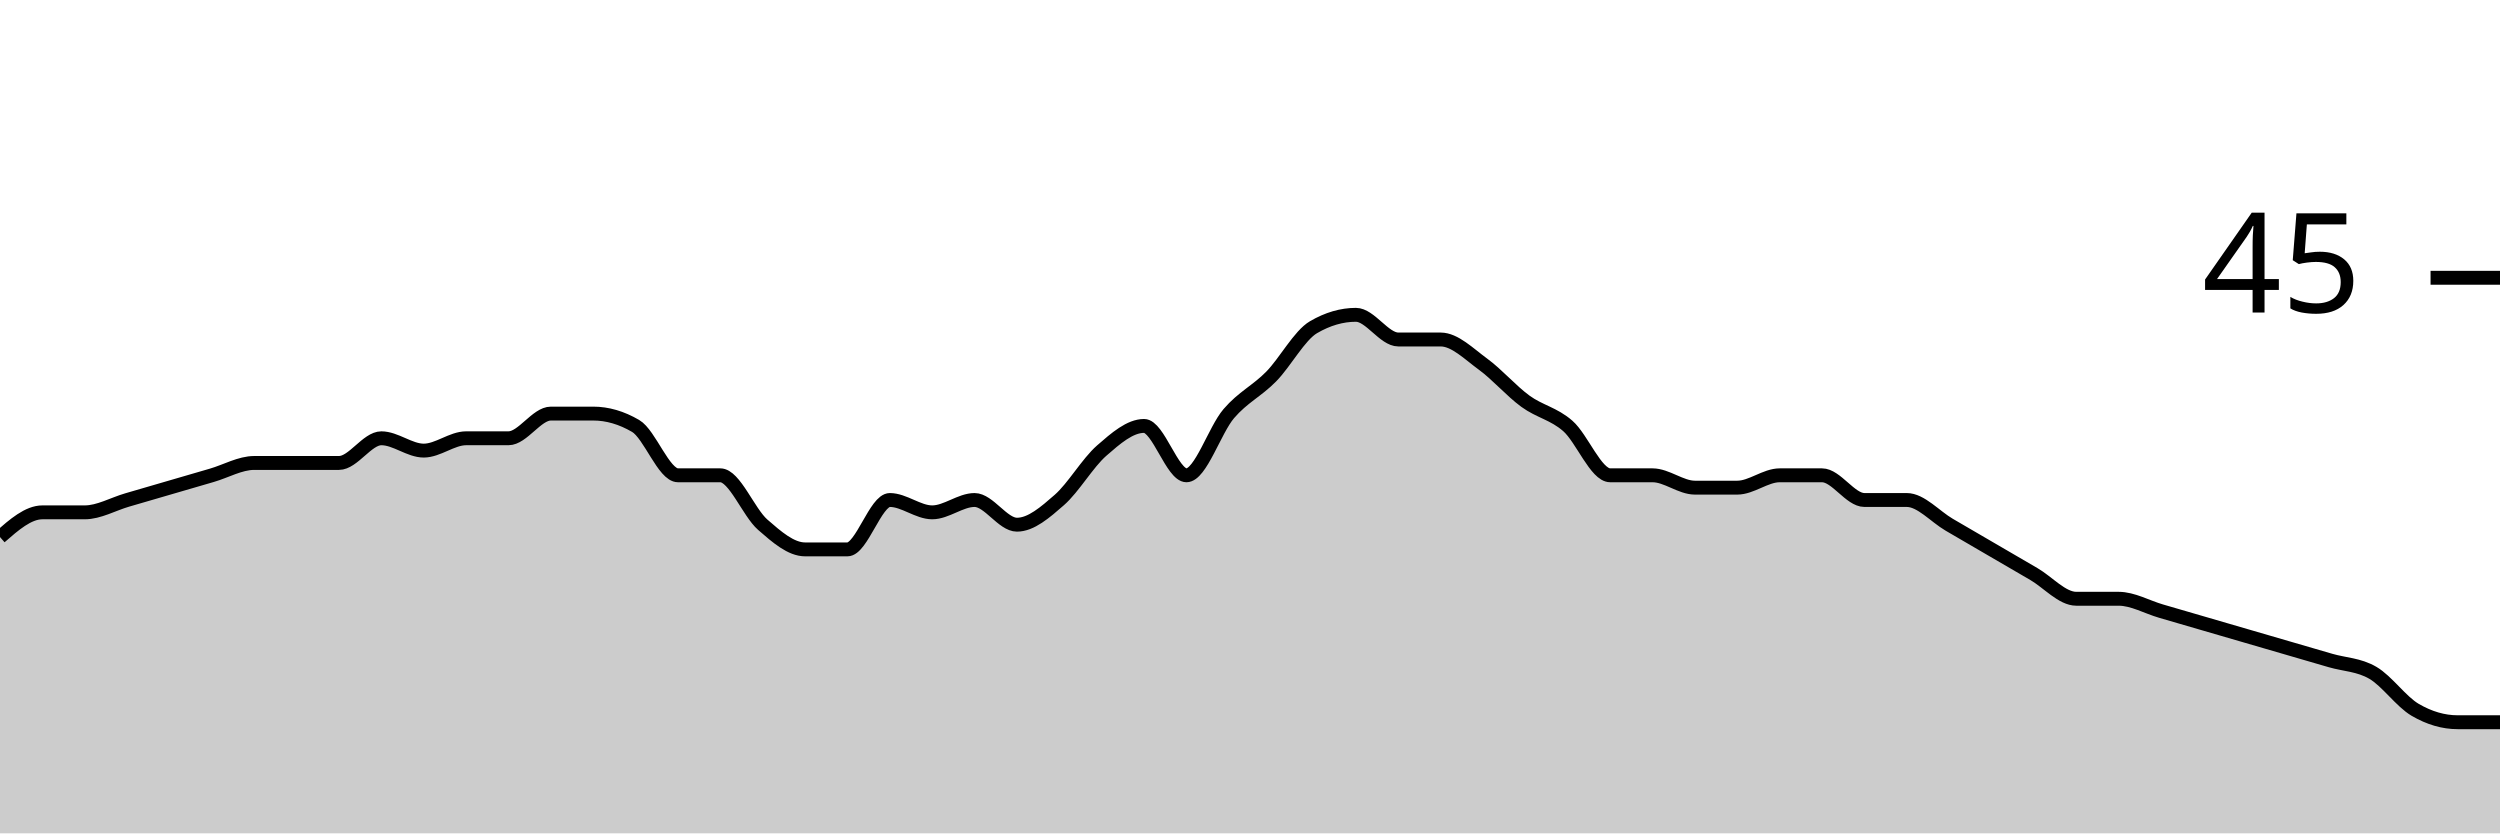
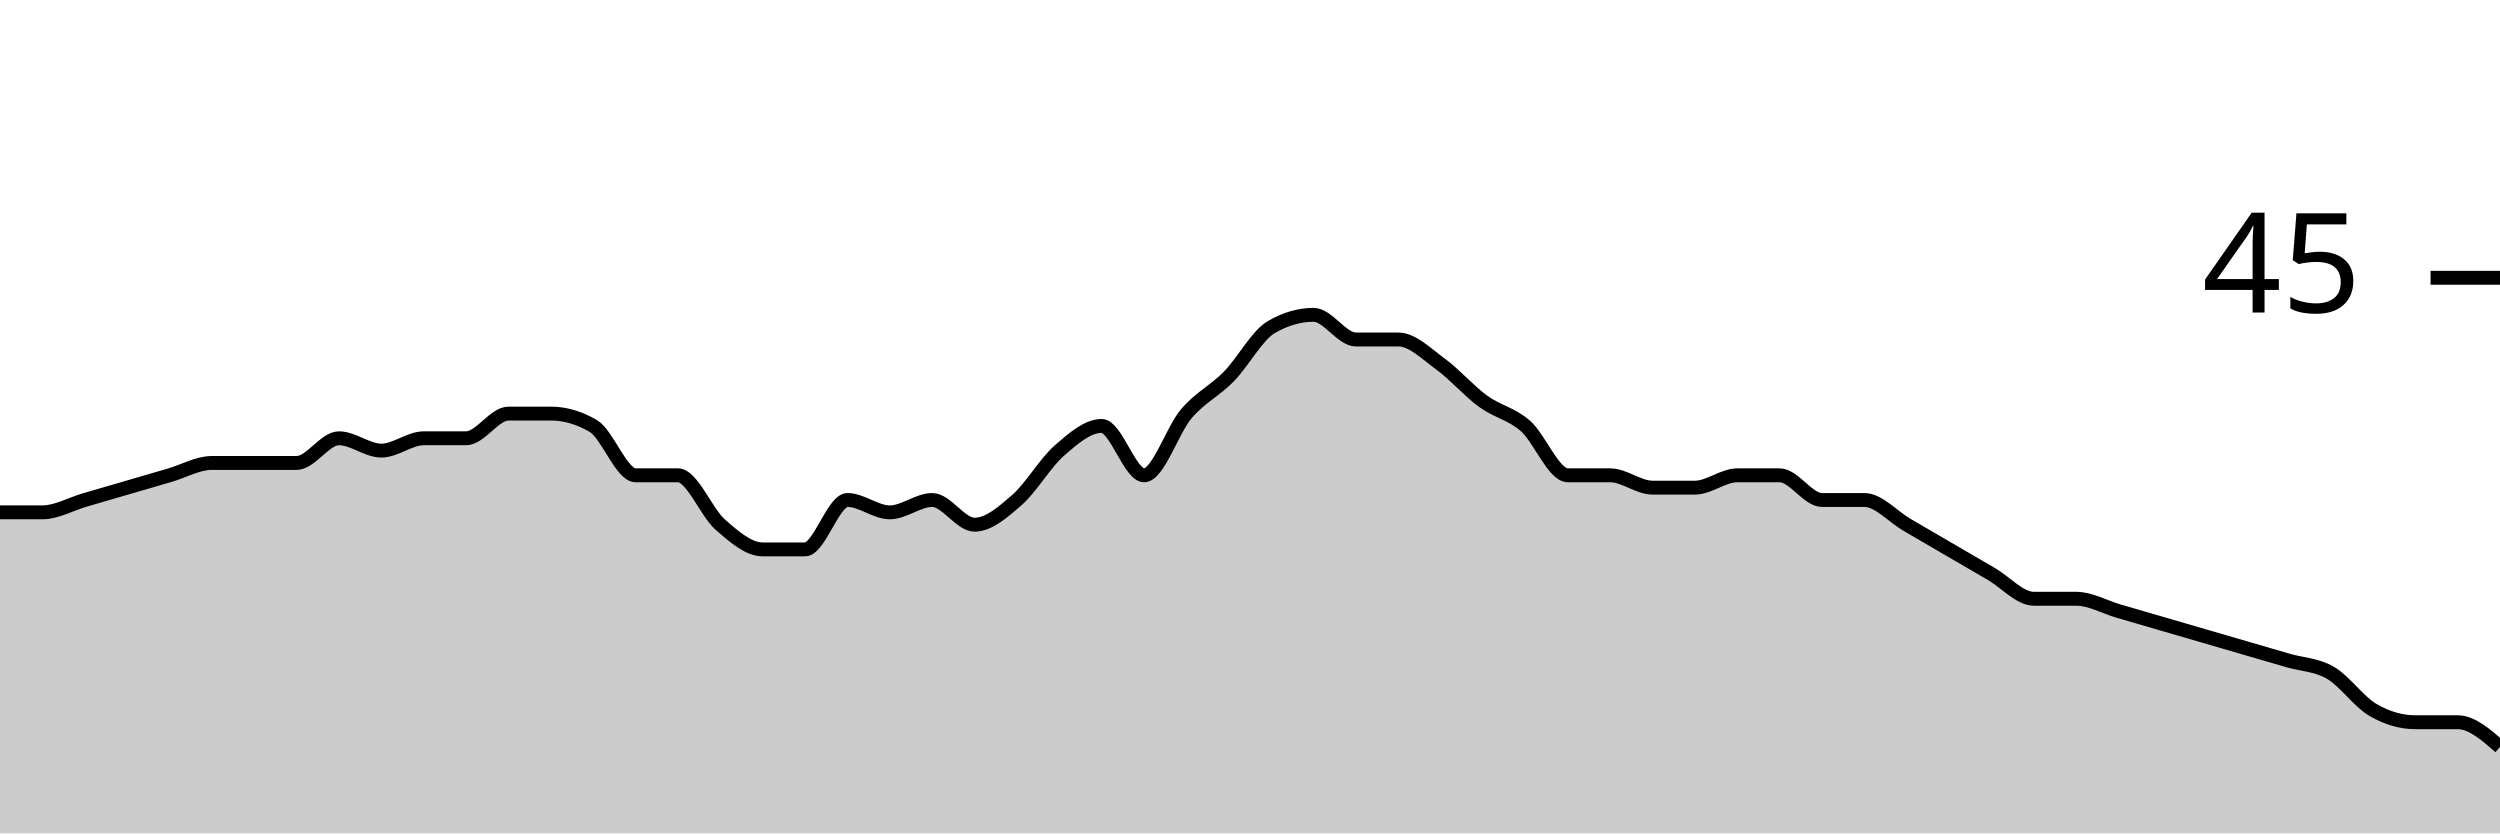
<svg xmlns="http://www.w3.org/2000/svg" viewBox="0 0 180 60">
  <g transform="translate(0,20)">
-     <path class="area" fill="rgba(0, 0, 0, 0.2)" d="M0,18.667C1.017,17.778,2.034,16.889,3.051,16.889C4.068,16.889,5.085,16.889,6.102,16.889C7.119,16.889,8.136,16.296,9.153,16C10.169,15.704,11.186,15.407,12.203,15.111C13.22,14.815,14.237,14.519,15.254,14.222C16.271,13.926,17.288,13.333,18.305,13.333C19.322,13.333,20.339,13.333,21.356,13.333C22.373,13.333,23.39,13.333,24.407,13.333C25.424,13.333,26.441,11.556,27.458,11.556C28.475,11.556,29.492,12.444,30.508,12.444C31.525,12.444,32.542,11.556,33.559,11.556C34.576,11.556,35.593,11.556,36.61,11.556C37.627,11.556,38.644,9.778,39.661,9.778C40.678,9.778,41.695,9.778,42.712,9.778C43.729,9.778,44.746,10.074,45.763,10.667C46.78,11.259,47.797,14.222,48.814,14.222C49.831,14.222,50.847,14.222,51.864,14.222C52.881,14.222,53.898,16.889,54.915,17.778C55.932,18.667,56.949,19.556,57.966,19.556C58.983,19.556,60,19.556,61.017,19.556C62.034,19.556,63.051,16,64.068,16C65.085,16,66.102,16.889,67.119,16.889C68.136,16.889,69.153,16,70.169,16C71.186,16,72.203,17.778,73.22,17.778C74.237,17.778,75.254,16.889,76.271,16C77.288,15.111,78.305,13.333,79.322,12.444C80.339,11.556,81.356,10.667,82.373,10.667C83.39,10.667,84.407,14.222,85.424,14.222C86.441,14.222,87.458,10.963,88.475,9.778C89.492,8.593,90.508,8.148,91.525,7.111C92.542,6.074,93.559,4.148,94.576,3.556C95.593,2.963,96.61,2.667,97.627,2.667C98.644,2.667,99.661,4.444,100.678,4.444C101.695,4.444,102.712,4.444,103.729,4.444C104.746,4.444,105.763,5.481,106.78,6.222C107.797,6.963,108.814,8.148,109.831,8.889C110.847,9.63,111.864,9.778,112.881,10.667C113.898,11.556,114.915,14.222,115.932,14.222C116.949,14.222,117.966,14.222,118.983,14.222C120,14.222,121.017,15.111,122.034,15.111C123.051,15.111,124.068,15.111,125.085,15.111C126.102,15.111,127.119,14.222,128.136,14.222C129.153,14.222,130.169,14.222,131.186,14.222C132.203,14.222,133.22,16,134.237,16C135.254,16,136.271,16,137.288,16C138.305,16,139.322,17.185,140.339,17.778C141.356,18.37,142.373,18.963,143.39,19.556C144.407,20.148,145.424,20.741,146.441,21.333C147.458,21.926,148.475,23.111,149.492,23.111C150.508,23.111,151.525,23.111,152.542,23.111C153.559,23.111,154.576,23.704,155.593,24C156.61,24.296,157.627,24.593,158.644,24.889C159.661,25.185,160.678,25.481,161.695,25.778C162.712,26.074,163.729,26.37,164.746,26.667C165.763,26.963,166.78,27.259,167.797,27.556C168.814,27.852,169.831,27.852,170.847,28.444C171.864,29.037,172.881,30.519,173.898,31.111C174.915,31.704,175.932,32,176.949,32C177.966,32,178.983,32,180,32L180,40C178.983,40,177.966,40,176.949,40C175.932,40,174.915,40,173.898,40C172.881,40,171.864,40,170.847,40C169.831,40,168.814,40,167.797,40C166.78,40,165.763,40,164.746,40C163.729,40,162.712,40,161.695,40C160.678,40,159.661,40,158.644,40C157.627,40,156.61,40,155.593,40C154.576,40,153.559,40,152.542,40C151.525,40,150.508,40,149.492,40C148.475,40,147.458,40,146.441,40C145.424,40,144.407,40,143.39,40C142.373,40,141.356,40,140.339,40C139.322,40,138.305,40,137.288,40C136.271,40,135.254,40,134.237,40C133.22,40,132.203,40,131.186,40C130.169,40,129.153,40,128.136,40C127.119,40,126.102,40,125.085,40C124.068,40,123.051,40,122.034,40C121.017,40,120,40,118.983,40C117.966,40,116.949,40,115.932,40C114.915,40,113.898,40,112.881,40C111.864,40,110.847,40,109.831,40C108.814,40,107.797,40,106.78,40C105.763,40,104.746,40,103.729,40C102.712,40,101.695,40,100.678,40C99.661,40,98.644,40,97.627,40C96.61,40,95.593,40,94.576,40C93.559,40,92.542,40,91.525,40C90.508,40,89.492,40,88.475,40C87.458,40,86.441,40,85.424,40C84.407,40,83.39,40,82.373,40C81.356,40,80.339,40,79.322,40C78.305,40,77.288,40,76.271,40C75.254,40,74.237,40,73.22,40C72.203,40,71.186,40,70.169,40C69.153,40,68.136,40,67.119,40C66.102,40,65.085,40,64.068,40C63.051,40,62.034,40,61.017,40C60,40,58.983,40,57.966,40C56.949,40,55.932,40,54.915,40C53.898,40,52.881,40,51.864,40C50.847,40,49.831,40,48.814,40C47.797,40,46.78,40,45.763,40C44.746,40,43.729,40,42.712,40C41.695,40,40.678,40,39.661,40C38.644,40,37.627,40,36.61,40C35.593,40,34.576,40,33.559,40C32.542,40,31.525,40,30.508,40C29.492,40,28.475,40,27.458,40C26.441,40,25.424,40,24.407,40C23.39,40,22.373,40,21.356,40C20.339,40,19.322,40,18.305,40C17.288,40,16.271,40,15.254,40C14.237,40,13.22,40,12.203,40C11.186,40,10.169,40,9.153,40C8.136,40,7.119,40,6.102,40C5.085,40,4.068,40,3.051,40C2.034,40,1.017,40,0,40Z" />
-     <path class="line" stroke="black" fill="none" d="M0,18.667C1.017,17.778,2.034,16.889,3.051,16.889C4.068,16.889,5.085,16.889,6.102,16.889C7.119,16.889,8.136,16.296,9.153,16C10.169,15.704,11.186,15.407,12.203,15.111C13.22,14.815,14.237,14.519,15.254,14.222C16.271,13.926,17.288,13.333,18.305,13.333C19.322,13.333,20.339,13.333,21.356,13.333C22.373,13.333,23.39,13.333,24.407,13.333C25.424,13.333,26.441,11.556,27.458,11.556C28.475,11.556,29.492,12.444,30.508,12.444C31.525,12.444,32.542,11.556,33.559,11.556C34.576,11.556,35.593,11.556,36.61,11.556C37.627,11.556,38.644,9.778,39.661,9.778C40.678,9.778,41.695,9.778,42.712,9.778C43.729,9.778,44.746,10.074,45.763,10.667C46.78,11.259,47.797,14.222,48.814,14.222C49.831,14.222,50.847,14.222,51.864,14.222C52.881,14.222,53.898,16.889,54.915,17.778C55.932,18.667,56.949,19.556,57.966,19.556C58.983,19.556,60,19.556,61.017,19.556C62.034,19.556,63.051,16,64.068,16C65.085,16,66.102,16.889,67.119,16.889C68.136,16.889,69.153,16,70.169,16C71.186,16,72.203,17.778,73.22,17.778C74.237,17.778,75.254,16.889,76.271,16C77.288,15.111,78.305,13.333,79.322,12.444C80.339,11.556,81.356,10.667,82.373,10.667C83.39,10.667,84.407,14.222,85.424,14.222C86.441,14.222,87.458,10.963,88.475,9.778C89.492,8.593,90.508,8.148,91.525,7.111C92.542,6.074,93.559,4.148,94.576,3.556C95.593,2.963,96.61,2.667,97.627,2.667C98.644,2.667,99.661,4.444,100.678,4.444C101.695,4.444,102.712,4.444,103.729,4.444C104.746,4.444,105.763,5.481,106.78,6.222C107.797,6.963,108.814,8.148,109.831,8.889C110.847,9.63,111.864,9.778,112.881,10.667C113.898,11.556,114.915,14.222,115.932,14.222C116.949,14.222,117.966,14.222,118.983,14.222C120,14.222,121.017,15.111,122.034,15.111C123.051,15.111,124.068,15.111,125.085,15.111C126.102,15.111,127.119,14.222,128.136,14.222C129.153,14.222,130.169,14.222,131.186,14.222C132.203,14.222,133.22,16,134.237,16C135.254,16,136.271,16,137.288,16C138.305,16,139.322,17.185,140.339,17.778C141.356,18.37,142.373,18.963,143.39,19.556C144.407,20.148,145.424,20.741,146.441,21.333C147.458,21.926,148.475,23.111,149.492,23.111C150.508,23.111,151.525,23.111,152.542,23.111C153.559,23.111,154.576,23.704,155.593,24C156.61,24.296,157.627,24.593,158.644,24.889C159.661,25.185,160.678,25.481,161.695,25.778C162.712,26.074,163.729,26.37,164.746,26.667C165.763,26.963,166.78,27.259,167.797,27.556C168.814,27.852,169.831,27.852,170.847,28.444C171.864,29.037,172.881,30.519,173.898,31.111C174.915,31.704,175.932,32,176.949,32C177.966,32,178.983,32,180,32" />
+     <path class="area" fill="rgba(0, 0, 0, 0.2)" d="M0,16.889C1.017,16.889,2.034,16.889,3.051,16.889C4.068,16.889,5.085,16.296,6.102,16C7.119,15.704,8.136,15.407,9.153,15.111C10.169,14.815,11.186,14.519,12.203,14.222C13.22,13.926,14.237,13.333,15.254,13.333C16.271,13.333,17.288,13.333,18.305,13.333C19.322,13.333,20.339,13.333,21.356,13.333C22.373,13.333,23.39,11.556,24.407,11.556C25.424,11.556,26.441,12.444,27.458,12.444C28.475,12.444,29.492,11.556,30.508,11.556C31.525,11.556,32.542,11.556,33.559,11.556C34.576,11.556,35.593,9.778,36.61,9.778C37.627,9.778,38.644,9.778,39.661,9.778C40.678,9.778,41.695,10.074,42.712,10.667C43.729,11.259,44.746,14.222,45.763,14.222C46.78,14.222,47.797,14.222,48.814,14.222C49.831,14.222,50.847,16.889,51.864,17.778C52.881,18.667,53.898,19.556,54.915,19.556C55.932,19.556,56.949,19.556,57.966,19.556C58.983,19.556,60,16,61.017,16C62.034,16,63.051,16.889,64.068,16.889C65.085,16.889,66.102,16,67.119,16C68.136,16,69.153,17.778,70.169,17.778C71.186,17.778,72.203,16.889,73.22,16C74.237,15.111,75.254,13.333,76.271,12.444C77.288,11.556,78.305,10.667,79.322,10.667C80.339,10.667,81.356,14.222,82.373,14.222C83.39,14.222,84.407,10.963,85.424,9.778C86.441,8.593,87.458,8.148,88.475,7.111C89.492,6.074,90.508,4.148,91.525,3.556C92.542,2.963,93.559,2.667,94.576,2.667C95.593,2.667,96.61,4.444,97.627,4.444C98.644,4.444,99.661,4.444,100.678,4.444C101.695,4.444,102.712,5.481,103.729,6.222C104.746,6.963,105.763,8.148,106.78,8.889C107.797,9.63,108.814,9.778,109.831,10.667C110.847,11.556,111.864,14.222,112.881,14.222C113.898,14.222,114.915,14.222,115.932,14.222C116.949,14.222,117.966,15.111,118.983,15.111C120,15.111,121.017,15.111,122.034,15.111C123.051,15.111,124.068,14.222,125.085,14.222C126.102,14.222,127.119,14.222,128.136,14.222C129.153,14.222,130.169,16,131.186,16C132.203,16,133.22,16,134.237,16C135.254,16,136.271,17.185,137.288,17.778C138.305,18.37,139.322,18.963,140.339,19.556C141.356,20.148,142.373,20.741,143.39,21.333C144.407,21.926,145.424,23.111,146.441,23.111C147.458,23.111,148.475,23.111,149.492,23.111C150.508,23.111,151.525,23.704,152.542,24C153.559,24.296,154.576,24.593,155.593,24.889C156.61,25.185,157.627,25.481,158.644,25.778C159.661,26.074,160.678,26.37,161.695,26.667C162.712,26.963,163.729,27.259,164.746,27.556C165.763,27.852,166.78,27.852,167.797,28.444C168.814,29.037,169.831,30.519,170.847,31.111C171.864,31.704,172.881,32,173.898,32C174.915,32,175.932,32,176.949,32C177.966,32,178.983,32.889,180,33.778L180,40C178.983,40,177.966,40,176.949,40C175.932,40,174.915,40,173.898,40C172.881,40,171.864,40,170.847,40C169.831,40,168.814,40,167.797,40C166.78,40,165.763,40,164.746,40C163.729,40,162.712,40,161.695,40C160.678,40,159.661,40,158.644,40C157.627,40,156.61,40,155.593,40C154.576,40,153.559,40,152.542,40C151.525,40,150.508,40,149.492,40C148.475,40,147.458,40,146.441,40C145.424,40,144.407,40,143.39,40C142.373,40,141.356,40,140.339,40C139.322,40,138.305,40,137.288,40C136.271,40,135.254,40,134.237,40C133.22,40,132.203,40,131.186,40C130.169,40,129.153,40,128.136,40C127.119,40,126.102,40,125.085,40C124.068,40,123.051,40,122.034,40C121.017,40,120,40,118.983,40C117.966,40,116.949,40,115.932,40C114.915,40,113.898,40,112.881,40C111.864,40,110.847,40,109.831,40C108.814,40,107.797,40,106.78,40C105.763,40,104.746,40,103.729,40C102.712,40,101.695,40,100.678,40C99.661,40,98.644,40,97.627,40C96.61,40,95.593,40,94.576,40C93.559,40,92.542,40,91.525,40C90.508,40,89.492,40,88.475,40C87.458,40,86.441,40,85.424,40C84.407,40,83.39,40,82.373,40C81.356,40,80.339,40,79.322,40C78.305,40,77.288,40,76.271,40C75.254,40,74.237,40,73.22,40C72.203,40,71.186,40,70.169,40C69.153,40,68.136,40,67.119,40C66.102,40,65.085,40,64.068,40C63.051,40,62.034,40,61.017,40C60,40,58.983,40,57.966,40C56.949,40,55.932,40,54.915,40C53.898,40,52.881,40,51.864,40C50.847,40,49.831,40,48.814,40C47.797,40,46.78,40,45.763,40C44.746,40,43.729,40,42.712,40C41.695,40,40.678,40,39.661,40C38.644,40,37.627,40,36.61,40C35.593,40,34.576,40,33.559,40C32.542,40,31.525,40,30.508,40C29.492,40,28.475,40,27.458,40C26.441,40,25.424,40,24.407,40C23.39,40,22.373,40,21.356,40C20.339,40,19.322,40,18.305,40C17.288,40,16.271,40,15.254,40C14.237,40,13.22,40,12.203,40C11.186,40,10.169,40,9.153,40C8.136,40,7.119,40,6.102,40C5.085,40,4.068,40,3.051,40C2.034,40,1.017,40,0,40Z" />
+     <path class="line" stroke="black" fill="none" d="M0,16.889C1.017,16.889,2.034,16.889,3.051,16.889C4.068,16.889,5.085,16.296,6.102,16C7.119,15.704,8.136,15.407,9.153,15.111C10.169,14.815,11.186,14.519,12.203,14.222C13.22,13.926,14.237,13.333,15.254,13.333C16.271,13.333,17.288,13.333,18.305,13.333C19.322,13.333,20.339,13.333,21.356,13.333C22.373,13.333,23.39,11.556,24.407,11.556C25.424,11.556,26.441,12.444,27.458,12.444C28.475,12.444,29.492,11.556,30.508,11.556C31.525,11.556,32.542,11.556,33.559,11.556C34.576,11.556,35.593,9.778,36.61,9.778C37.627,9.778,38.644,9.778,39.661,9.778C40.678,9.778,41.695,10.074,42.712,10.667C43.729,11.259,44.746,14.222,45.763,14.222C46.78,14.222,47.797,14.222,48.814,14.222C49.831,14.222,50.847,16.889,51.864,17.778C52.881,18.667,53.898,19.556,54.915,19.556C55.932,19.556,56.949,19.556,57.966,19.556C58.983,19.556,60,16,61.017,16C62.034,16,63.051,16.889,64.068,16.889C65.085,16.889,66.102,16,67.119,16C68.136,16,69.153,17.778,70.169,17.778C71.186,17.778,72.203,16.889,73.22,16C74.237,15.111,75.254,13.333,76.271,12.444C77.288,11.556,78.305,10.667,79.322,10.667C80.339,10.667,81.356,14.222,82.373,14.222C83.39,14.222,84.407,10.963,85.424,9.778C86.441,8.593,87.458,8.148,88.475,7.111C89.492,6.074,90.508,4.148,91.525,3.556C92.542,2.963,93.559,2.667,94.576,2.667C95.593,2.667,96.61,4.444,97.627,4.444C98.644,4.444,99.661,4.444,100.678,4.444C101.695,4.444,102.712,5.481,103.729,6.222C104.746,6.963,105.763,8.148,106.78,8.889C107.797,9.63,108.814,9.778,109.831,10.667C110.847,11.556,111.864,14.222,112.881,14.222C113.898,14.222,114.915,14.222,115.932,14.222C116.949,14.222,117.966,15.111,118.983,15.111C120,15.111,121.017,15.111,122.034,15.111C123.051,15.111,124.068,14.222,125.085,14.222C126.102,14.222,127.119,14.222,128.136,14.222C129.153,14.222,130.169,16,131.186,16C132.203,16,133.22,16,134.237,16C135.254,16,136.271,17.185,137.288,17.778C138.305,18.37,139.322,18.963,140.339,19.556C141.356,20.148,142.373,20.741,143.39,21.333C144.407,21.926,145.424,23.111,146.441,23.111C147.458,23.111,148.475,23.111,149.492,23.111C150.508,23.111,151.525,23.704,152.542,24C153.559,24.296,154.576,24.593,155.593,24.889C156.61,25.185,157.627,25.481,158.644,25.778C159.661,26.074,160.678,26.37,161.695,26.667C162.712,26.963,163.729,27.259,164.746,27.556C165.763,27.852,166.78,27.852,167.797,28.444C168.814,29.037,169.831,30.519,170.847,31.111C171.864,31.704,172.881,32,173.898,32C174.915,32,175.932,32,176.949,32C177.966,32,178.983,32.889,180,33.778" />
    <path class="axis-ceiling" stroke-width="1" stroke="black" fill="none" d="M175,0L180,0" />
    <text class="axis-ceiling-label" font-family="sans-serif" text-anchor="end" font-size="10px" x="170" y="2.5">45</text>
  </g>
</svg>
